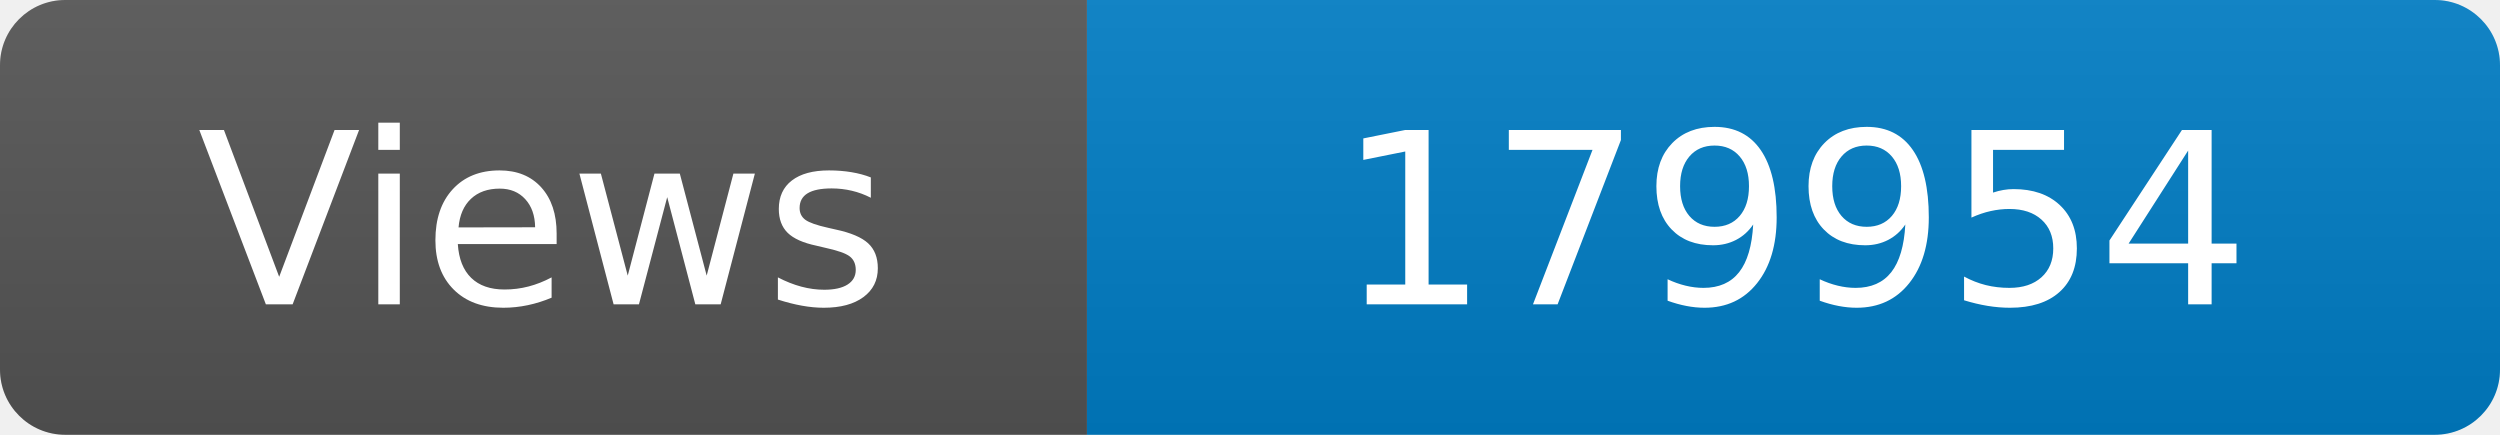
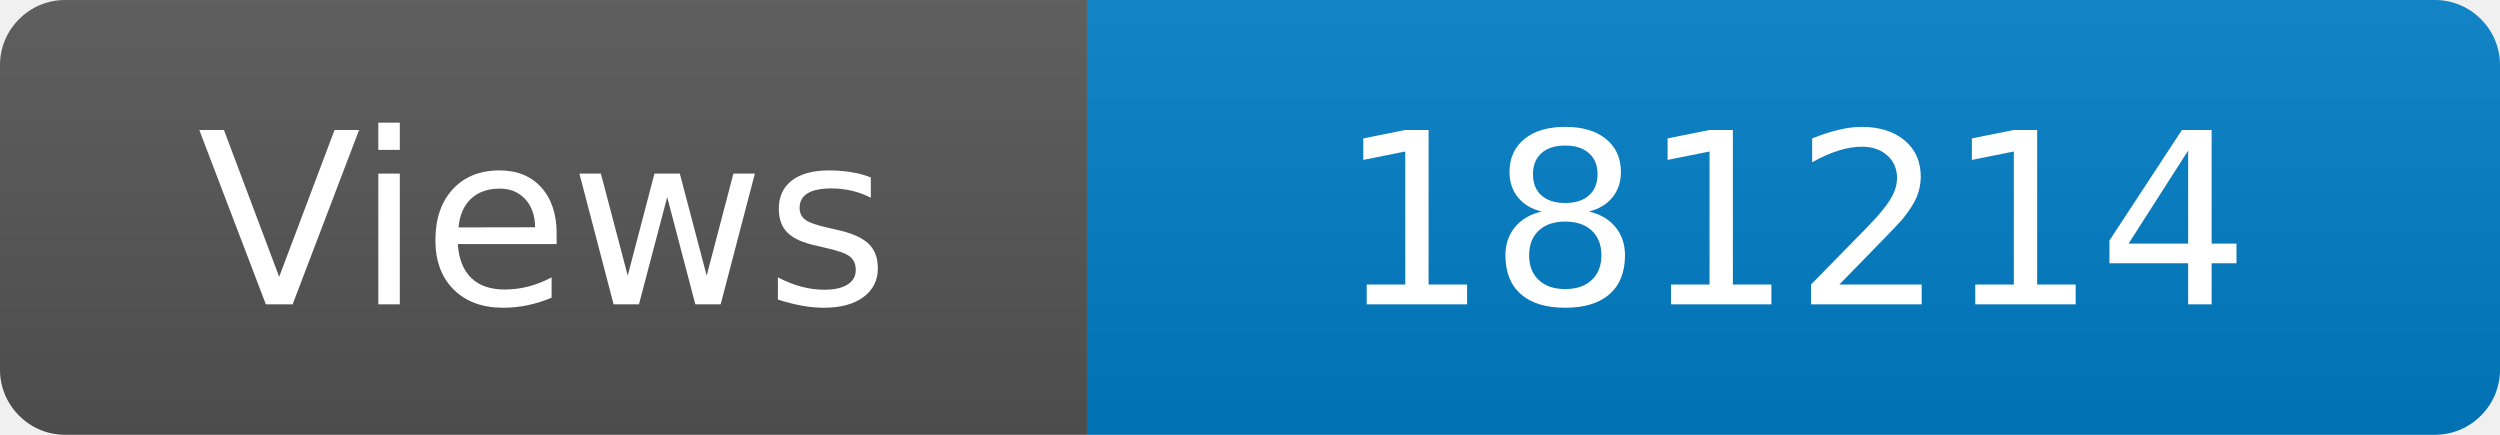
<svg xmlns="http://www.w3.org/2000/svg" width="115" height="20" role="img" aria-label="Maintained?: yes">
  <linearGradient id="s" x2="0" y2="100%">
    <stop offset="0" stop-color="#bbb" stop-opacity=".1" />
    <stop offset="1" stop-opacity=".1" />
  </linearGradient>
  <clipPath id="r">
    <rect width="115" height="20" rx="3" fill="#fff" />
  </clipPath>
  <g clip-path="url(#r)">
    <rect width="50" height="20" fill="#555" />
    <rect x="50" width="160" height="20" fill="#007ec6" />
    <rect width="115" height="20" fill="url(#s)" />
  </g>
  <g fill="#fff" text-anchor="middle" font-family="Verdana,Geneva,DejaVu Sans,sans-serif" font-size="110">
    <text x="250" y="140" transform="scale(.1)" fill="#fff">Views</text>
-     <text x="825" y="140" transform="scale(.1)" fill="#fff">179954</text>
+     <text x="825" y="140" transform="scale(.1)" fill="#fff">181214</text>
  </g>
</svg>
